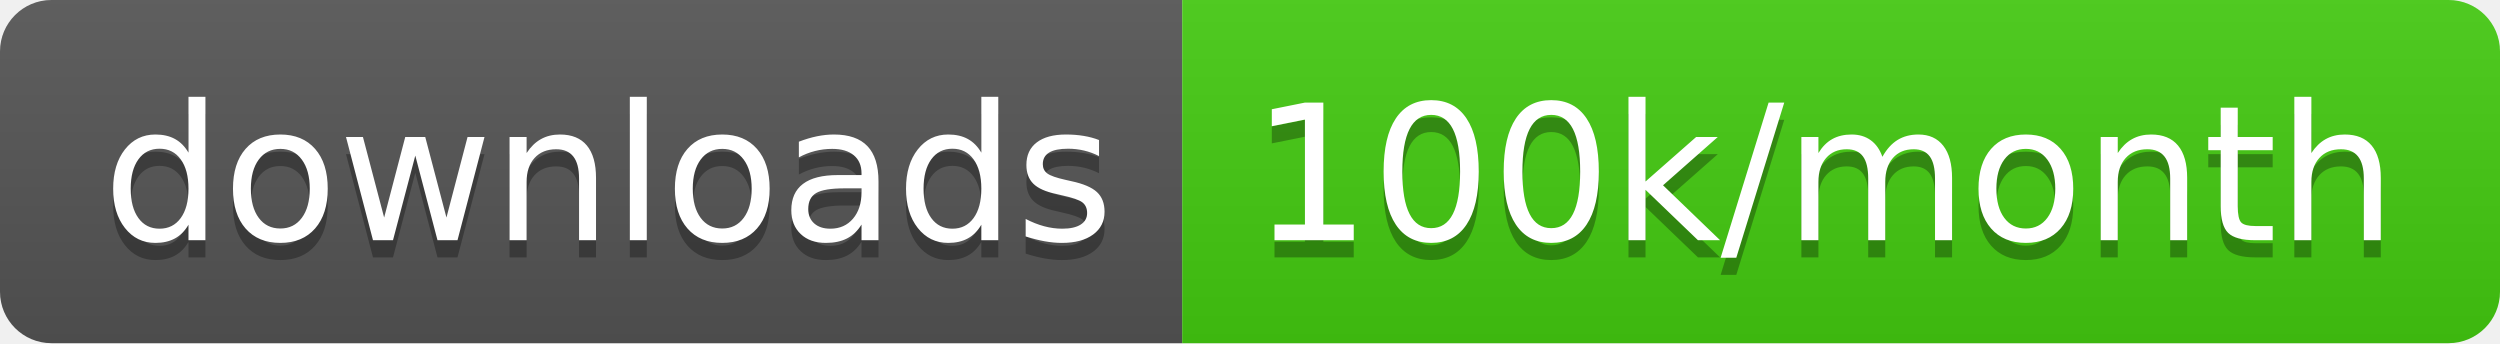
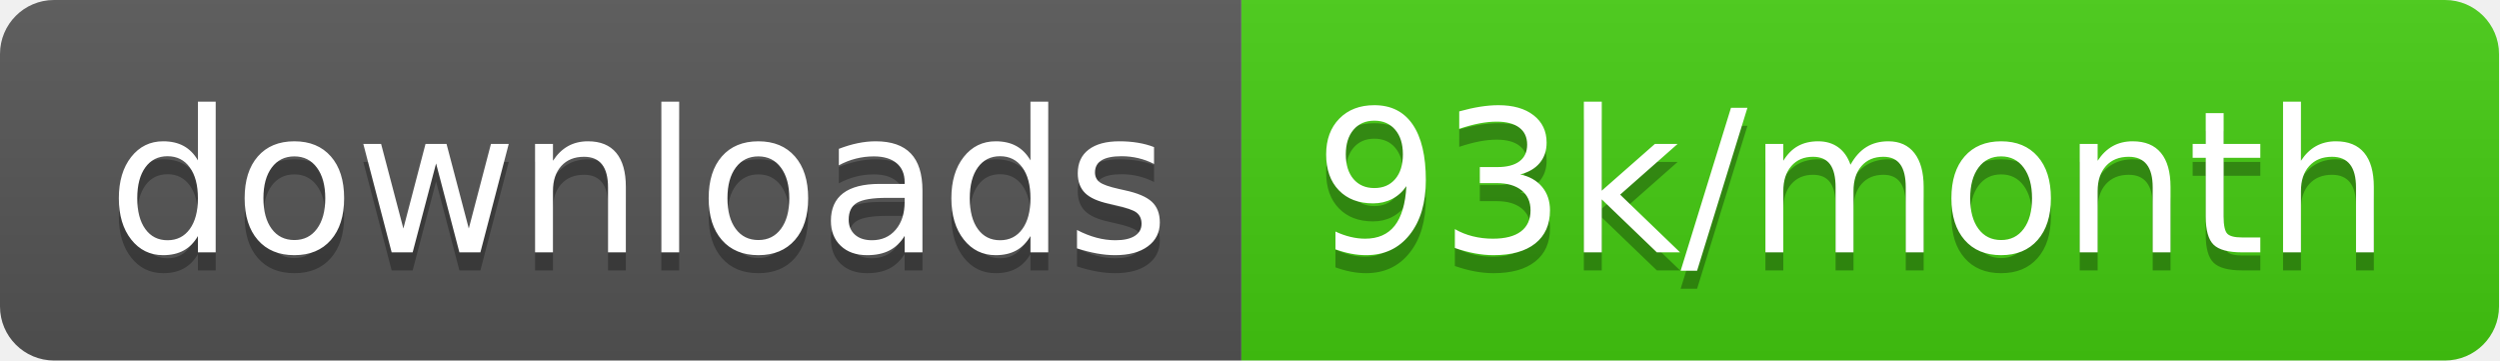
- <svg xmlns="http://www.w3.org/2000/svg" width="145.7" height="20">
+ <svg xmlns="http://www.w3.org/2000/svg" width="138.7" height="20">
  <linearGradient id="smooth" x2="0" y2="100%">
    <stop offset="0" stop-color="#bbb" stop-opacity=".1" />
    <stop offset="1" stop-opacity=".1" />
  </linearGradient>
  <clipPath id="round">
-     <rect width="145.7" height="20" rx="3" fill="#fff" />
+     <rect width="138.7" height="20" rx="3" fill="#fff" />
  </clipPath>
  <g clip-path="url(#round)">
    <rect width="68.9" height="20" fill="#555" />
-     <rect x="68.9" width="76.8" height="20" fill="#4c1" />
-     <rect width="145.7" height="20" fill="url(#smooth)" />
+     <rect x="68.9" width="69.8" height="20" fill="#4c1" />
+     <rect width="138.7" height="20" fill="url(#smooth)" />
  </g>
  <g fill="#fff" text-anchor="middle" font-family="DejaVu Sans,Verdana,Geneva,sans-serif" font-size="110">
    <text x="354.5" y="150" fill="#010101" fill-opacity=".3" transform="scale(0.1)" textLength="589.0" lengthAdjust="spacing">downloads</text>
    <text x="354.5" y="140" transform="scale(0.1)" textLength="589.0" lengthAdjust="spacing">downloads</text>
-     <text x="1063.0" y="150" fill="#010101" fill-opacity=".3" transform="scale(0.1)" textLength="668.0" lengthAdjust="spacing">100k/month</text>
-     <text x="1063.0" y="140" transform="scale(0.1)" textLength="668.0" lengthAdjust="spacing">100k/month</text>
+     <text x="1028.0" y="150" fill="#010101" fill-opacity=".3" transform="scale(0.1)" textLength="598.0" lengthAdjust="spacing">93k/month</text>
+     <text x="1028.0" y="140" transform="scale(0.1)" textLength="598.0" lengthAdjust="spacing">93k/month</text>
  </g>
</svg>
